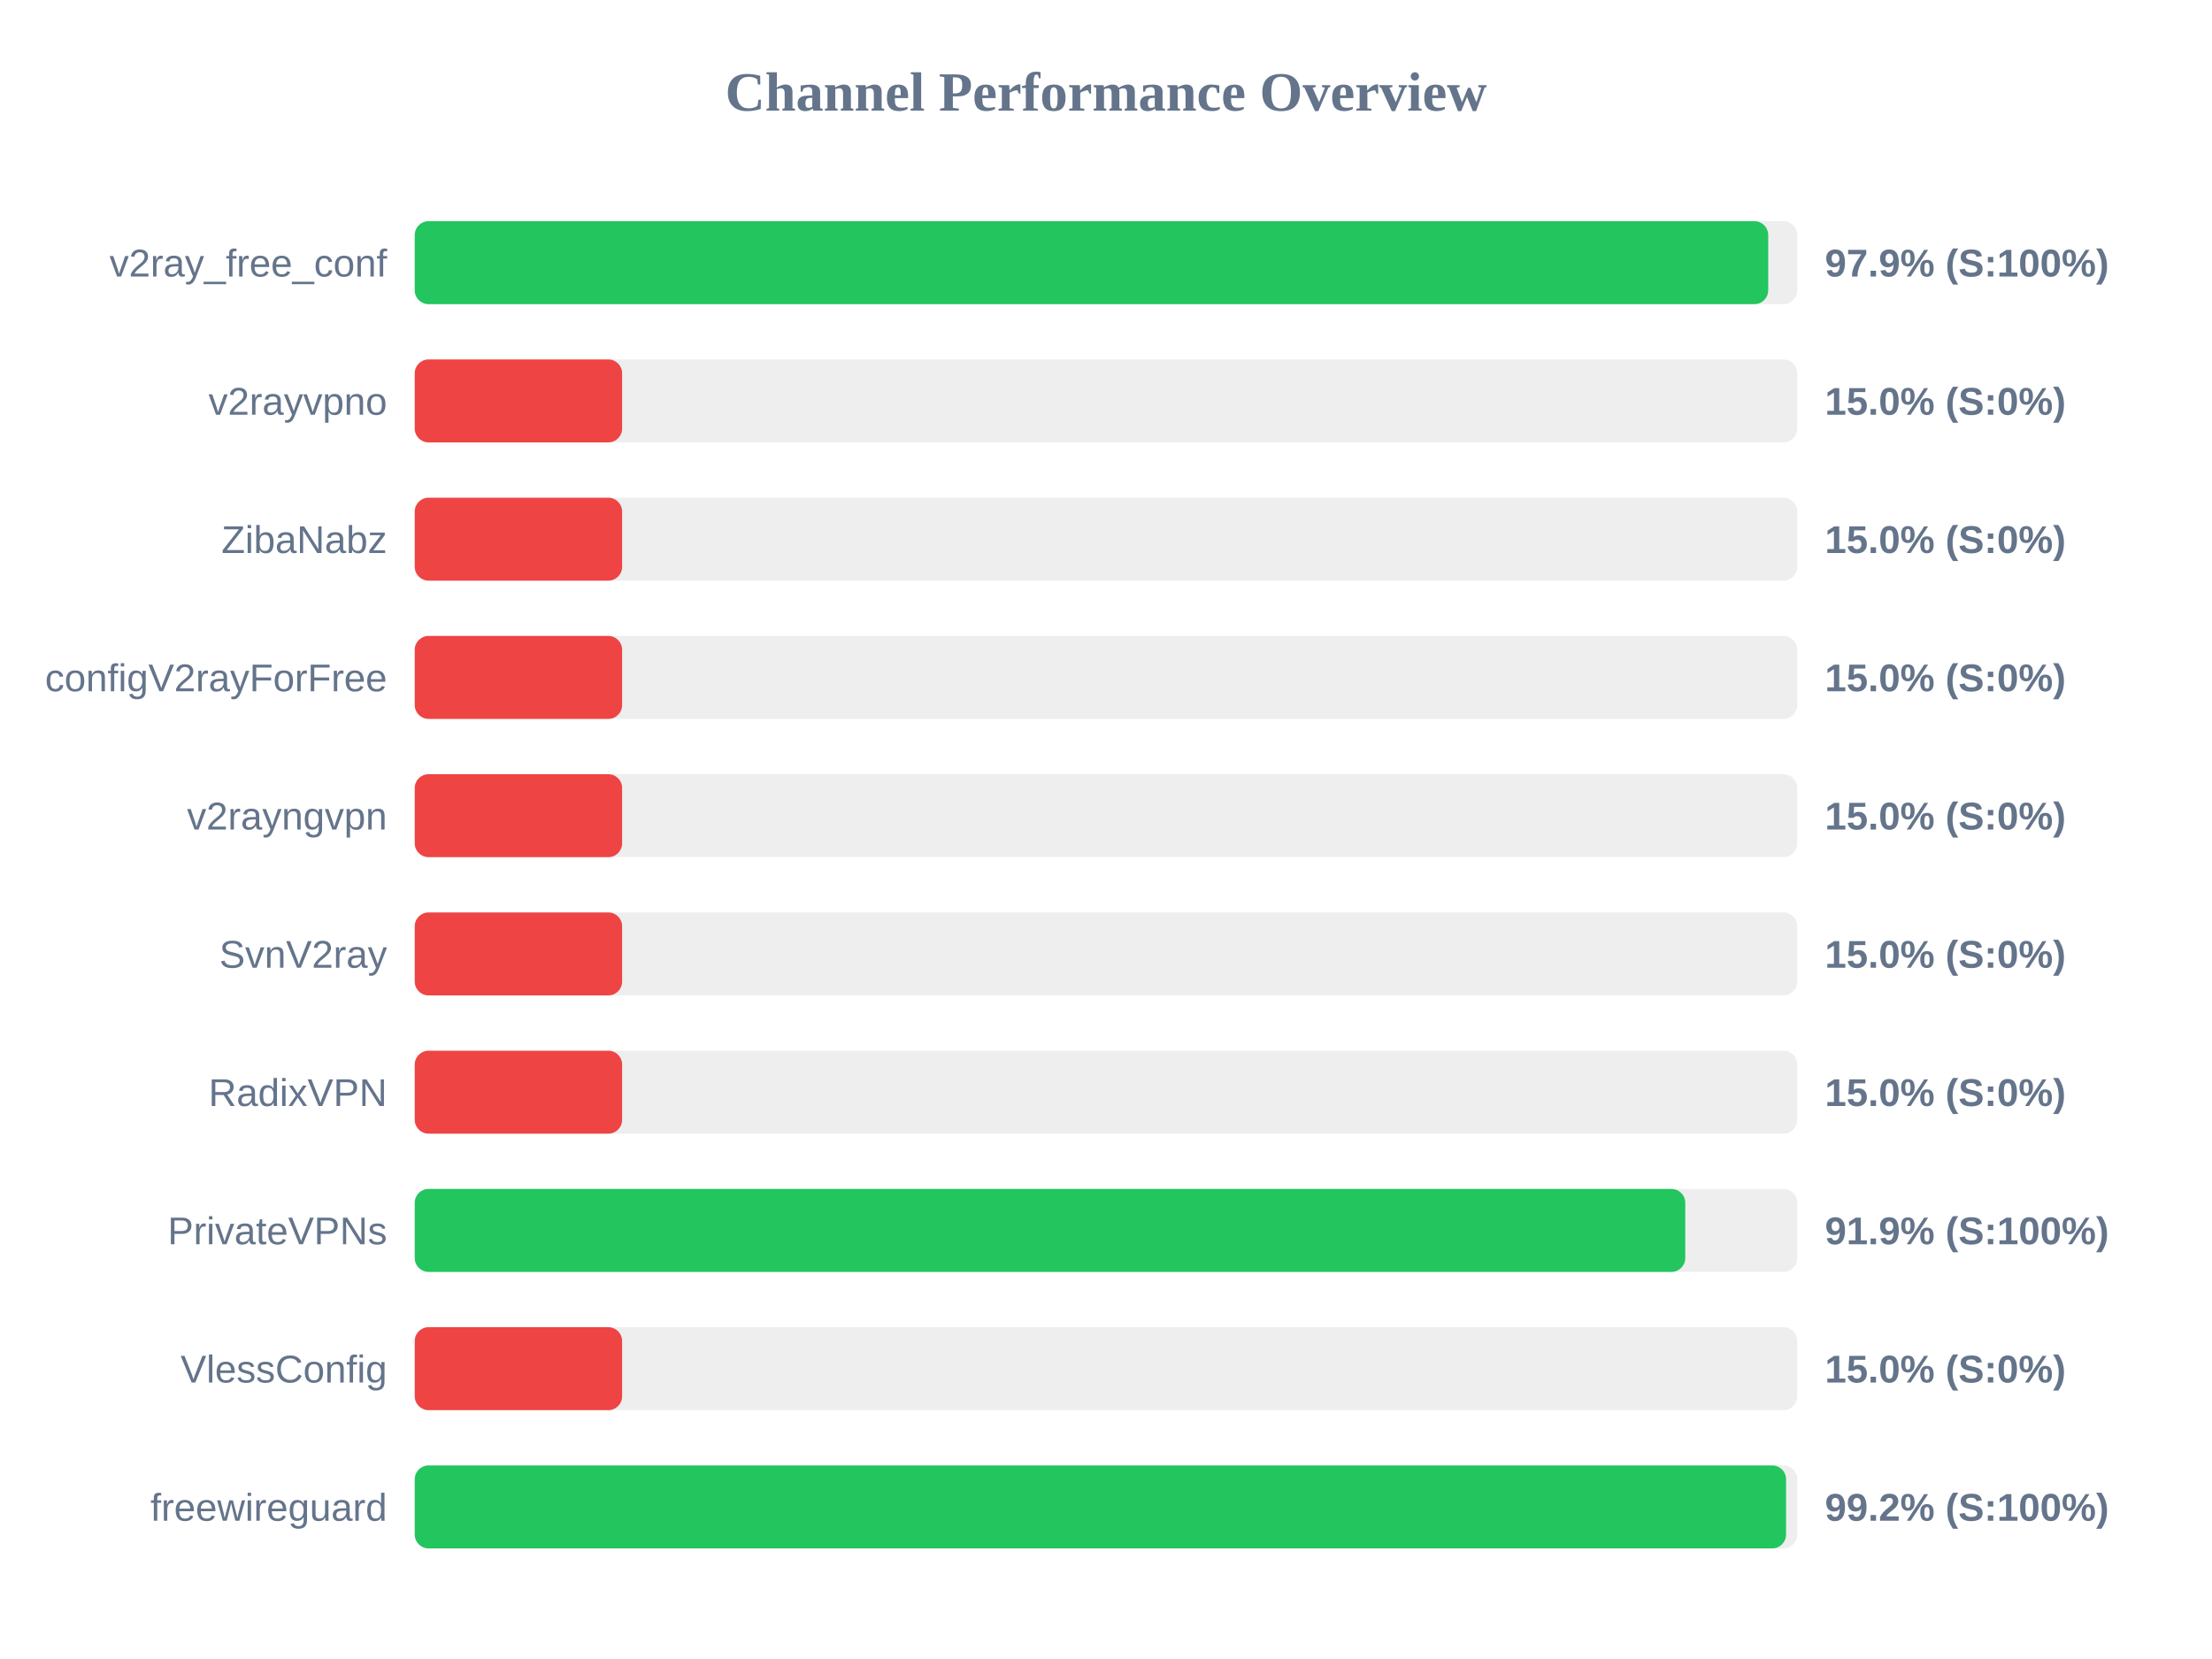
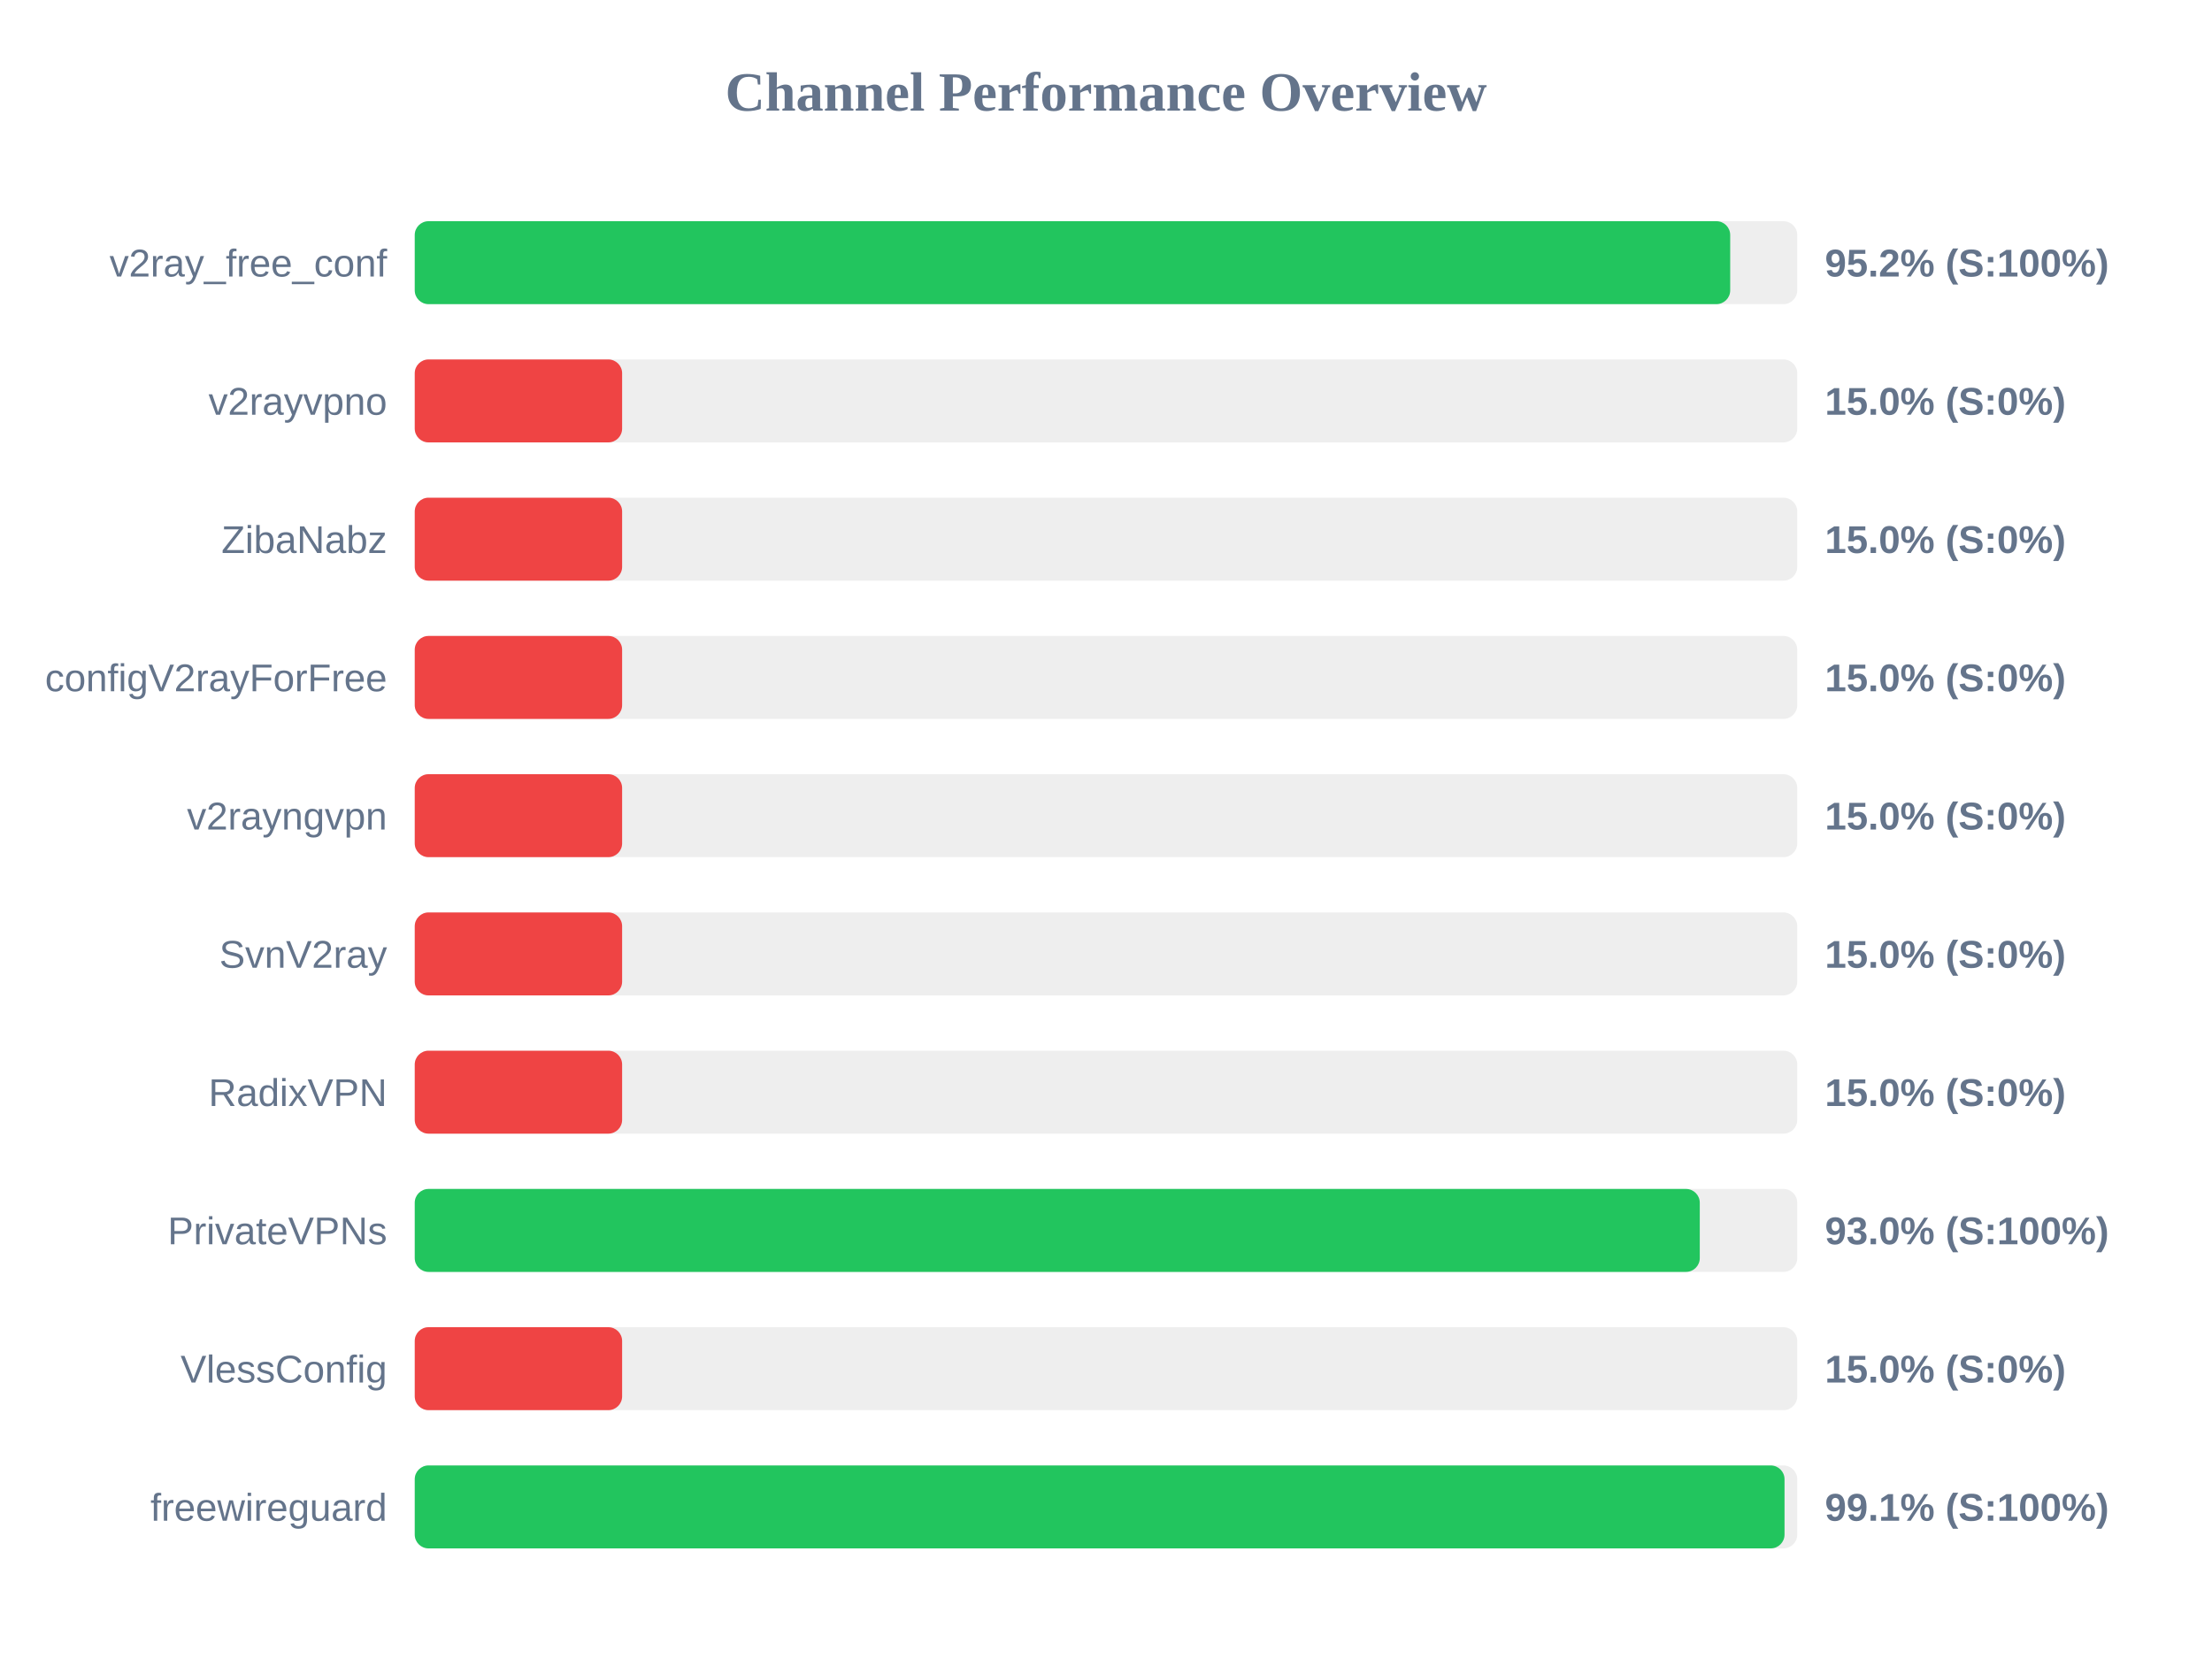
<svg xmlns="http://www.w3.org/2000/svg" width="800" height="600" version="1.1">
  <style>
        .row { font: 14px Arial; fill: #64748b; }
        .score { font: bold 14px Arial; fill: #64748b; }
    </style>
  <text x="400" y="40" text-anchor="middle" font-size="20px" font-weight="bold" fill="#64748b">Channel Performance Overview</text>
  <rect x="150" y="80" width="500" height="30" fill="#eee" rx="5" />
-   <rect x="150" y="80" width="489.5" height="30" fill="#22c55e" rx="5" />
+   <rect x="150" y="80" width="475.75" height="30" fill="#22c55e" rx="5" />
  <text x="140" y="100" text-anchor="end" class="row">v2ray_free_conf</text>
-   <text x="660" y="100" text-anchor="start" class="score">97.9% (S:100%)</text>
+   <text x="660" y="100" text-anchor="start" class="score">95.2% (S:100%)</text>
  <rect x="150" y="130" width="500" height="30" fill="#eee" rx="5" />
  <rect x="150" y="130" width="75.0" height="30" fill="#ef4444" rx="5" />
  <text x="140" y="150" text-anchor="end" class="row">v2rayvpno</text>
  <text x="660" y="150" text-anchor="start" class="score">15.0% (S:0%)</text>
  <rect x="150" y="180" width="500" height="30" fill="#eee" rx="5" />
  <rect x="150" y="180" width="75.0" height="30" fill="#ef4444" rx="5" />
  <text x="140" y="200" text-anchor="end" class="row">ZibaNabz</text>
  <text x="660" y="200" text-anchor="start" class="score">15.0% (S:0%)</text>
  <rect x="150" y="230" width="500" height="30" fill="#eee" rx="5" />
  <rect x="150" y="230" width="75.0" height="30" fill="#ef4444" rx="5" />
  <text x="140" y="250" text-anchor="end" class="row">configV2rayForFree</text>
  <text x="660" y="250" text-anchor="start" class="score">15.0% (S:0%)</text>
  <rect x="150" y="280" width="500" height="30" fill="#eee" rx="5" />
  <rect x="150" y="280" width="75.0" height="30" fill="#ef4444" rx="5" />
  <text x="140" y="300" text-anchor="end" class="row">v2rayngvpn</text>
  <text x="660" y="300" text-anchor="start" class="score">15.0% (S:0%)</text>
  <rect x="150" y="330" width="500" height="30" fill="#eee" rx="5" />
  <rect x="150" y="330" width="75.0" height="30" fill="#ef4444" rx="5" />
  <text x="140" y="350" text-anchor="end" class="row">SvnV2ray</text>
  <text x="660" y="350" text-anchor="start" class="score">15.0% (S:0%)</text>
  <rect x="150" y="380" width="500" height="30" fill="#eee" rx="5" />
  <rect x="150" y="380" width="75.0" height="30" fill="#ef4444" rx="5" />
  <text x="140" y="400" text-anchor="end" class="row">RadixVPN</text>
  <text x="660" y="400" text-anchor="start" class="score">15.0% (S:0%)</text>
  <rect x="150" y="430" width="500" height="30" fill="#eee" rx="5" />
-   <rect x="150" y="430" width="459.5" height="30" fill="#22c55e" rx="5" />
+   <rect x="150" y="430" width="464.75" height="30" fill="#22c55e" rx="5" />
  <text x="140" y="450" text-anchor="end" class="row">PrivateVPNs</text>
-   <text x="660" y="450" text-anchor="start" class="score">91.9% (S:100%)</text>
+   <text x="660" y="450" text-anchor="start" class="score">93.0% (S:100%)</text>
  <rect x="150" y="480" width="500" height="30" fill="#eee" rx="5" />
  <rect x="150" y="480" width="75.0" height="30" fill="#ef4444" rx="5" />
  <text x="140" y="500" text-anchor="end" class="row">VlessConfig</text>
  <text x="660" y="500" text-anchor="start" class="score">15.0% (S:0%)</text>
  <rect x="150" y="530" width="500" height="30" fill="#eee" rx="5" />
-   <rect x="150" y="530" width="495.95" height="30" fill="#22c55e" rx="5" />
+   <rect x="150" y="530" width="495.4" height="30" fill="#22c55e" rx="5" />
  <text x="140" y="550" text-anchor="end" class="row">freewireguard</text>
-   <text x="660" y="550" text-anchor="start" class="score">99.2% (S:100%)</text>
+   <text x="660" y="550" text-anchor="start" class="score">99.1% (S:100%)</text>
</svg>
